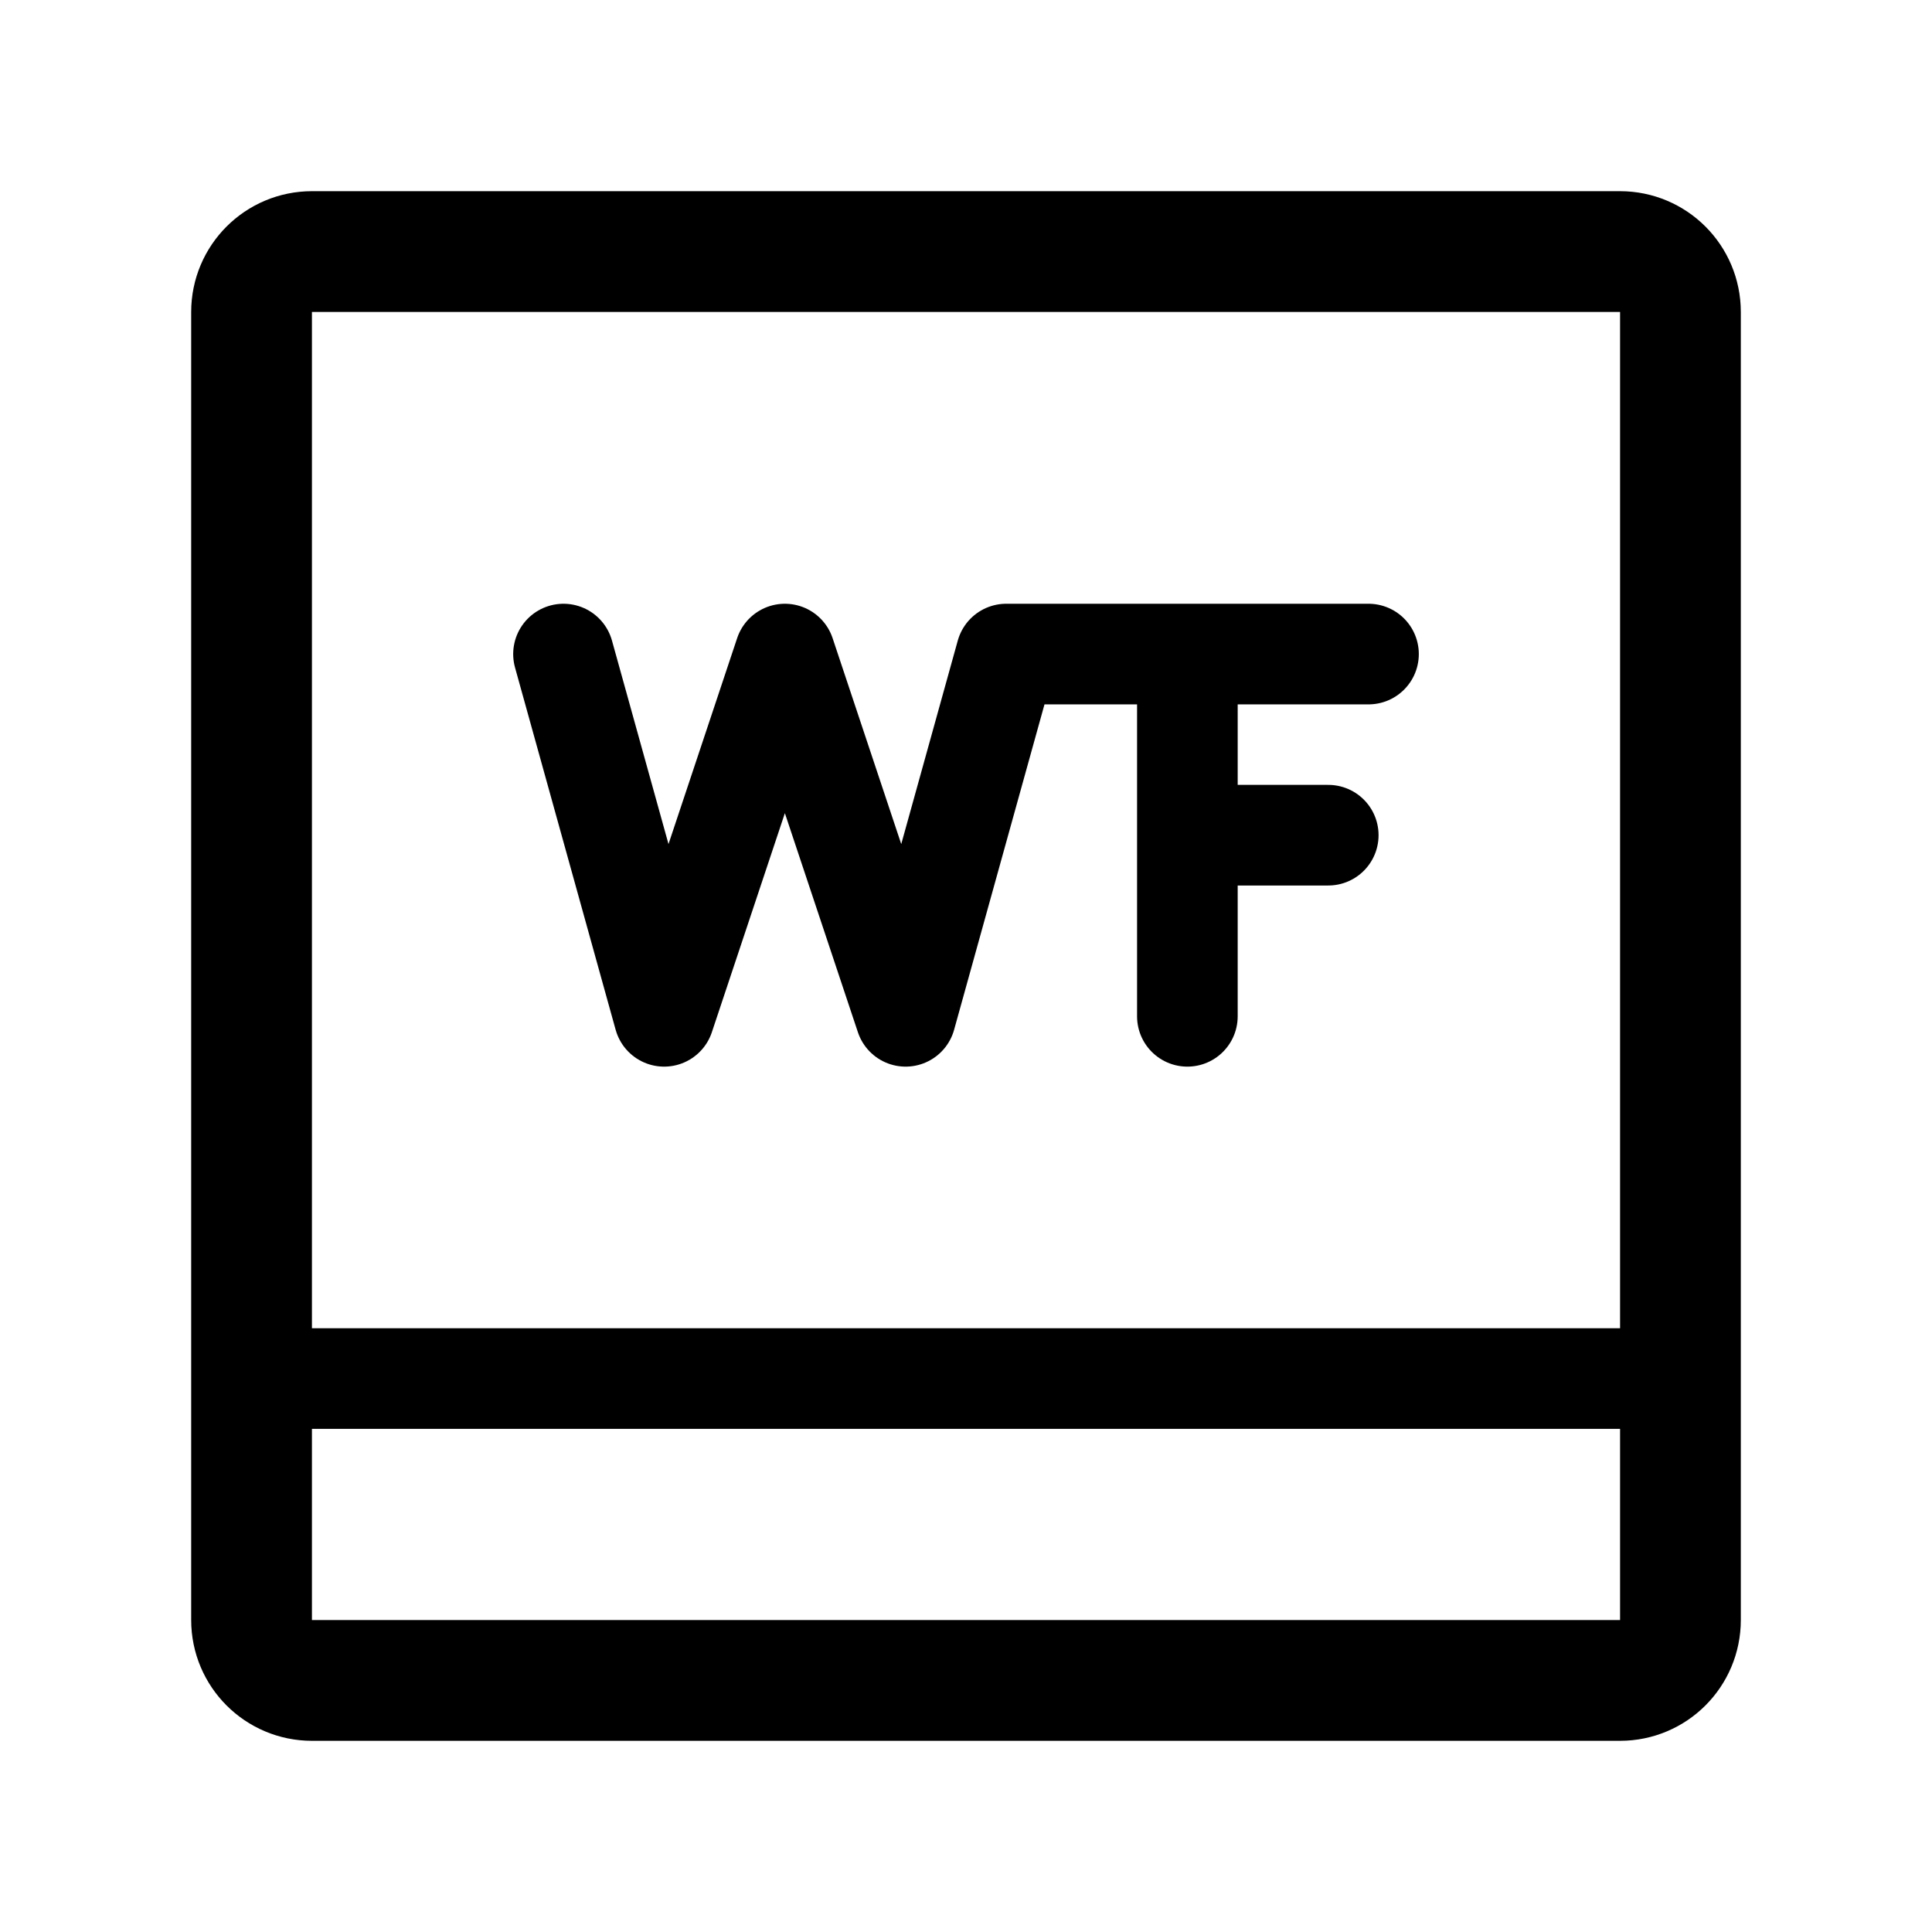
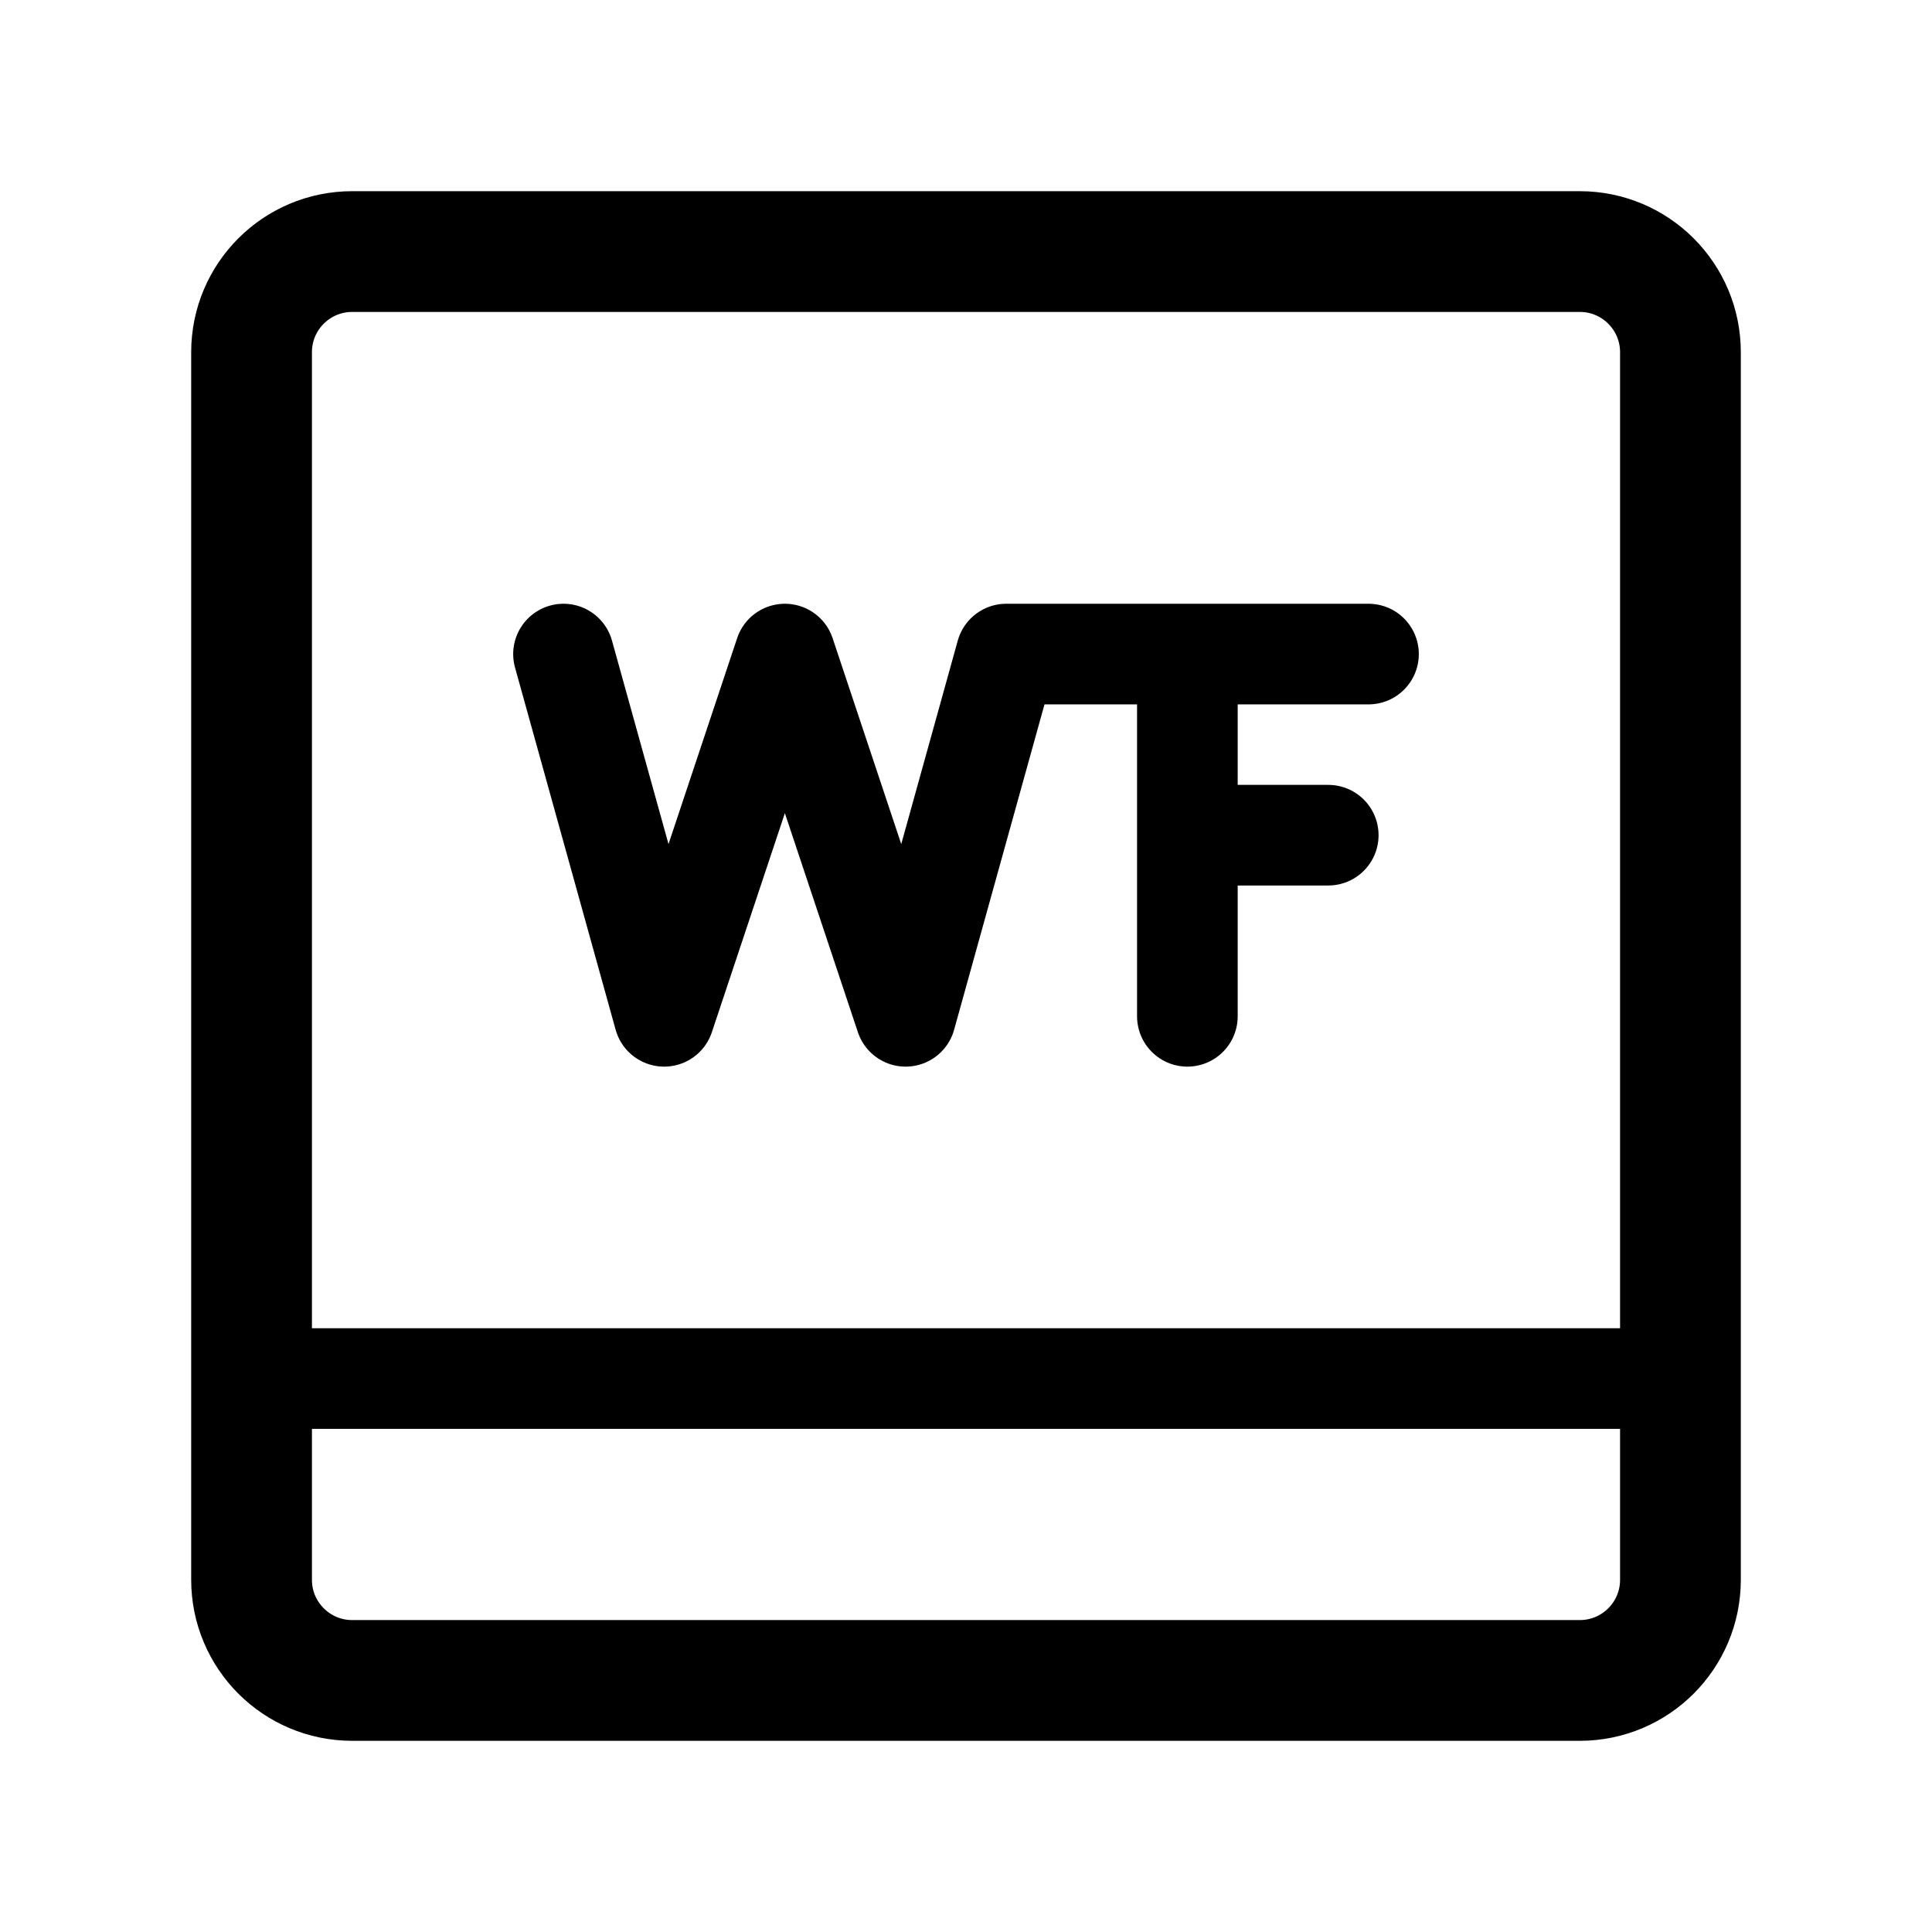
<svg xmlns="http://www.w3.org/2000/svg" width="192" height="192" viewBox="0 0 192 192" fill="none">
  <path d="m56 65 10 36m12-36 12 36M78 65l-12 36m34-36-10 36m28-36v36m-93 36h142m-67-72h36m-18 18h14" stroke="#000" stroke-width="10" stroke-linecap="round" stroke-linejoin="round" />
-   <rect x="25" y="25" width="142" height="142" rx="6" stroke="#000" stroke-width="12" stroke-linecap="round" stroke-linejoin="round" />
+   <rect x="25" y="25" width="142" height="142" rx="10" stroke="#000" stroke-width="12" stroke-linecap="round" stroke-linejoin="round" />
</svg>
